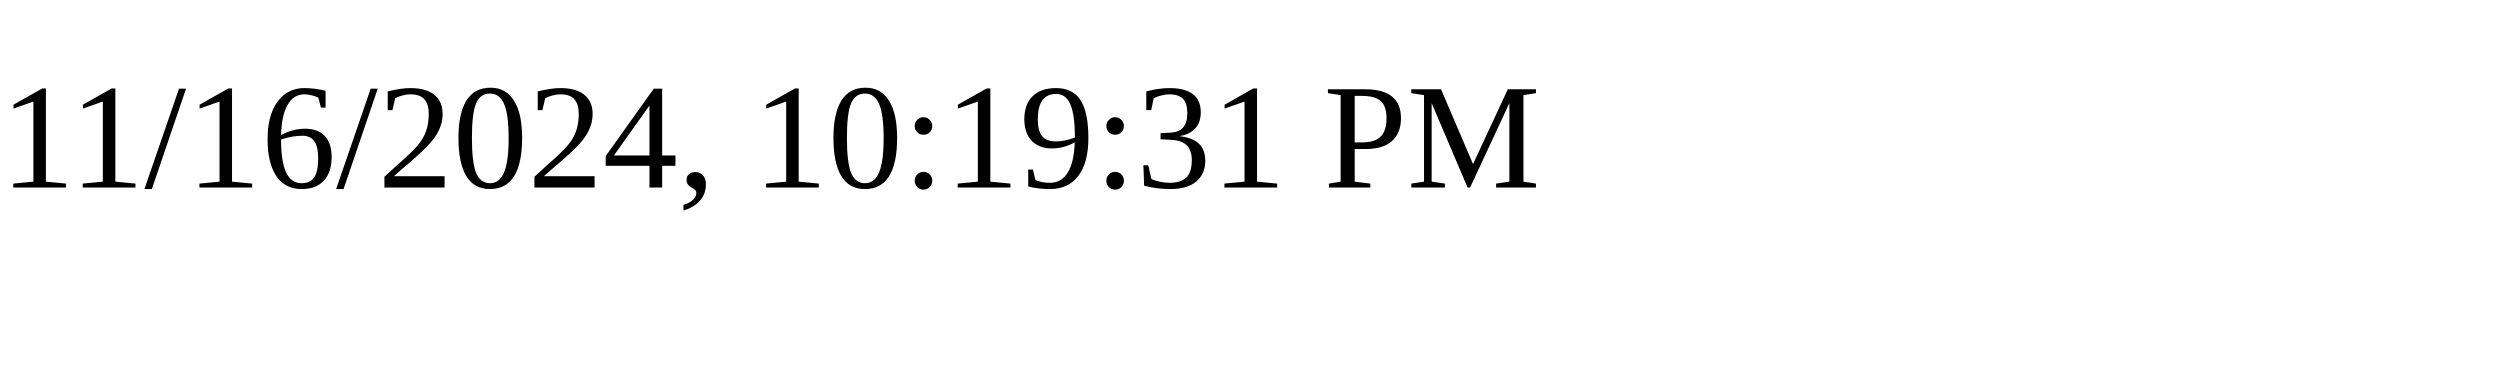
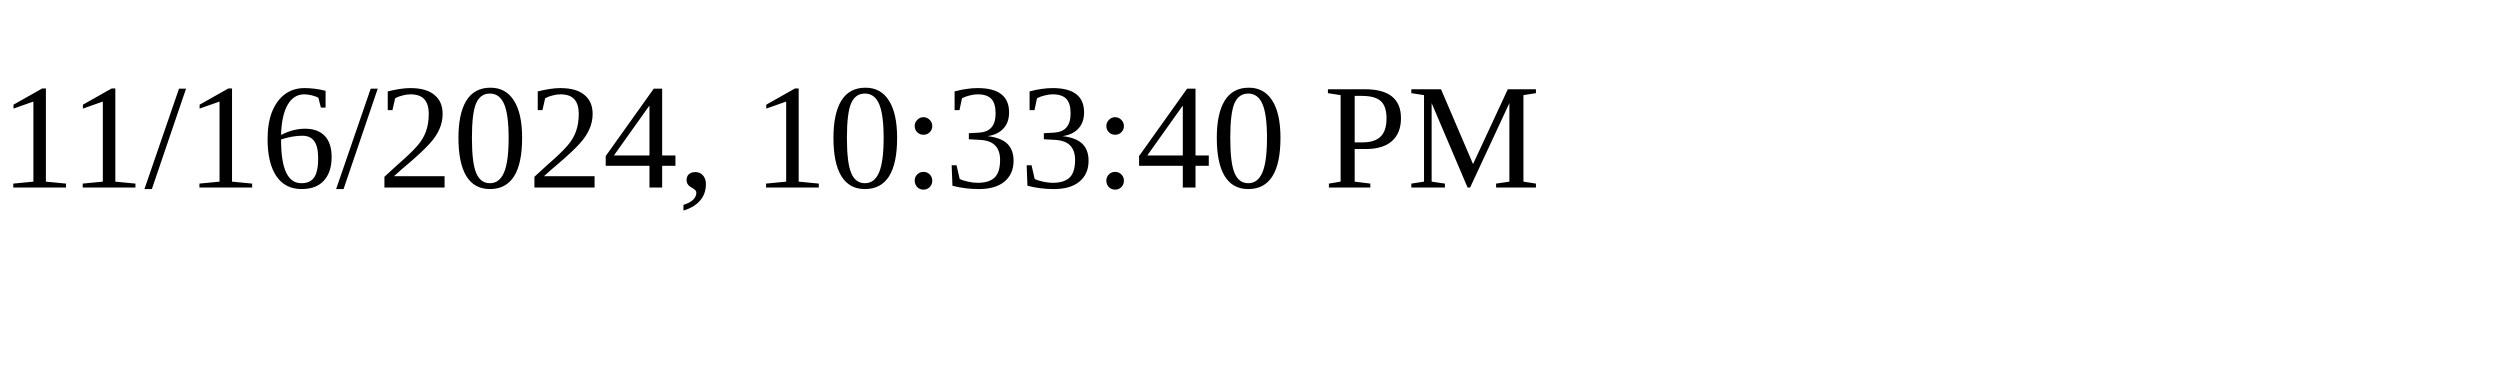
<svg xmlns="http://www.w3.org/2000/svg" height="30" width="200">
-   <text x="0" y="15">11/16/2024, 10:19:31 PM</text>
+   <text x="0" y="15">11/16/2024, 10:33:40 PM</text>
</svg>
